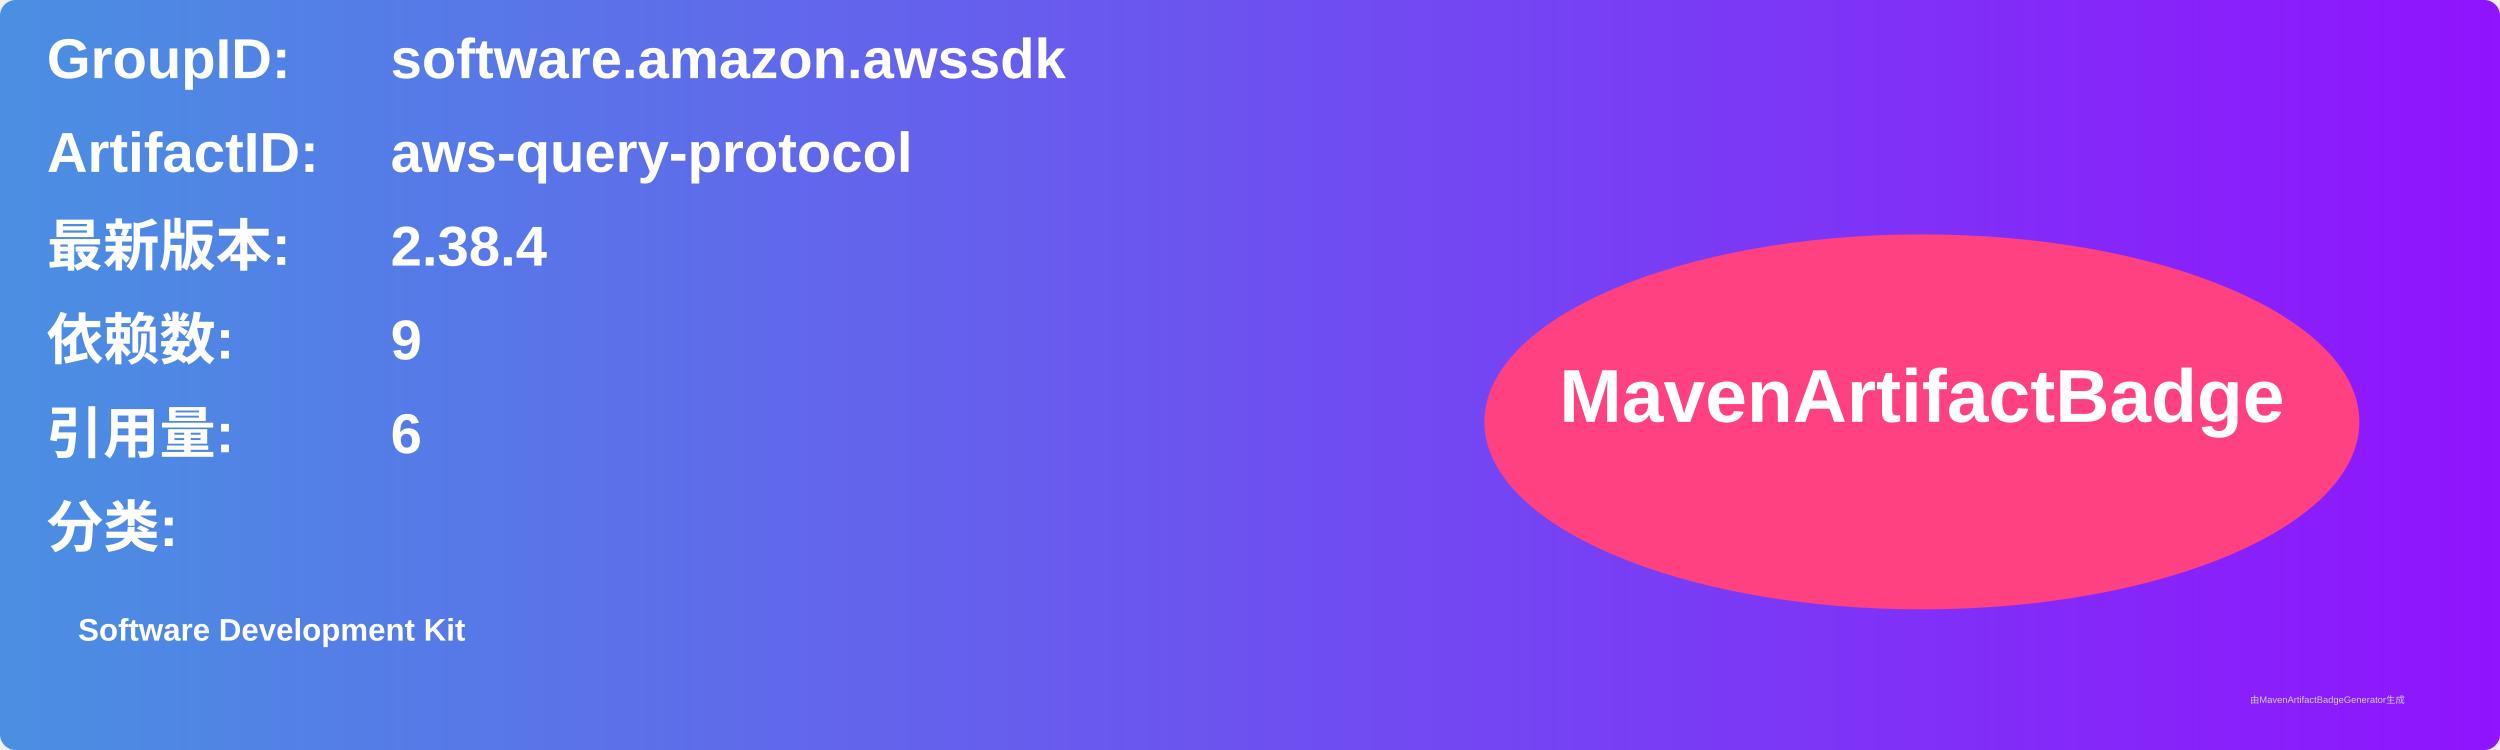
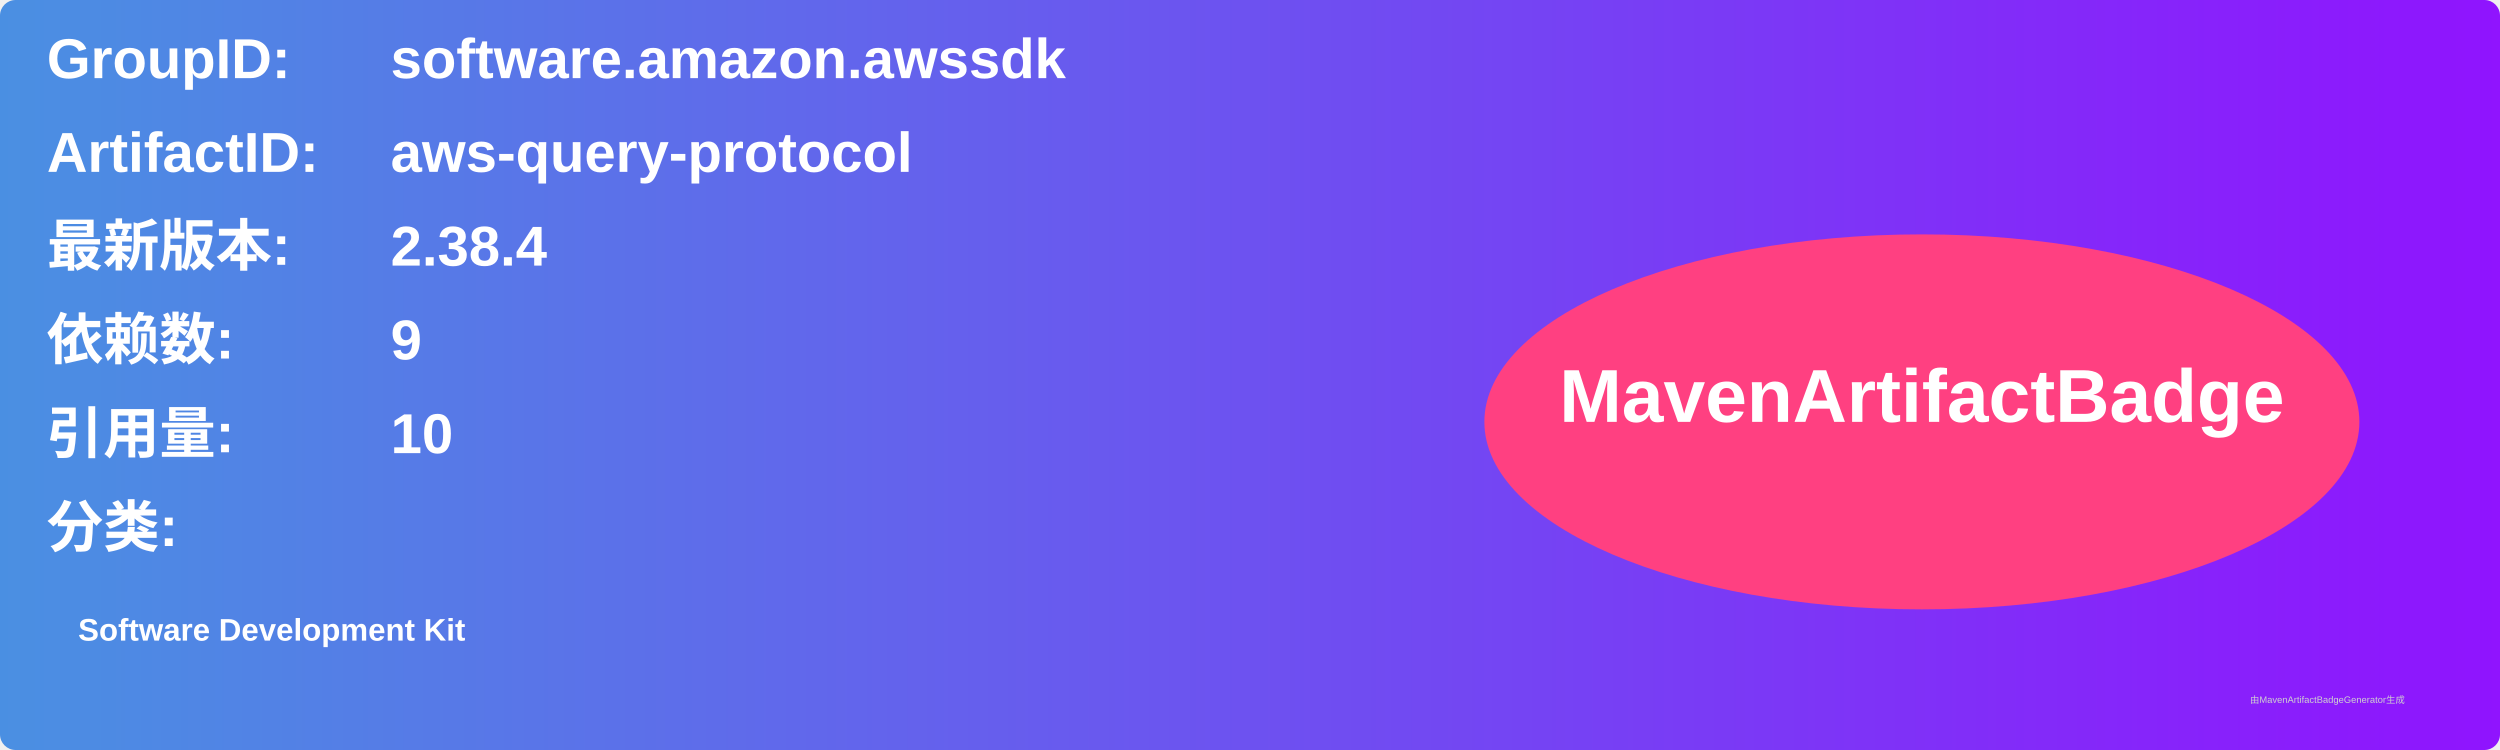
<svg xmlns="http://www.w3.org/2000/svg" width="800" height="240" viewBox="0 0 800 240">
  <linearGradient id="grad" x1="0%" y1="0%" x2="100%" y2="0%">
    <stop offset="0%" stop-color="#4a90e2" />
    <stop offset="100%" stop-color="#9013fe" />
  </linearGradient>
  <rect width="100%" height="100%" rx="5" ry="5" fill="url(#grad)" />
  <g transform="translate(15, 15)">
    <text x="0" y="10" font-family="Arial" font-size="18" fill="white" font-weight="bold" width="260">GroupID:</text>
    <text x="110" y="10" font-family="Arial" font-size="18" fill="white" font-weight="bold" width="460">software.amazon.awssdk</text>
    <text x="0" y="40" font-family="Arial" font-size="18" fill="white" font-weight="bold" width="260">ArtifactID:</text>
    <text x="110" y="40" font-family="Arial" font-size="18" fill="white" font-weight="bold" width="460">aws-query-protocol</text>
    <text x="0" y="70" font-family="Arial" font-size="18" fill="white" font-weight="bold">最新版本:</text>
    <text x="110" y="70" font-family="Arial" font-size="18" fill="white" font-weight="bold">
      <tspan font-weight="bold">2.38.4</tspan>
    </text>
    <text x="0" y="100" font-family="Arial" font-size="18" fill="white" font-weight="bold">依赖数: </text>
    <text x="110" y="100" font-family="Arial" font-size="18" fill="white">
      <tspan font-weight="bold">9</tspan>
    </text>
    <text x="0" y="130" font-family="Arial" font-size="18" fill="white" font-weight="bold">引用量: </text>
    <text x="110" y="130" font-family="Arial" font-size="18" fill="white">
-       <tspan font-weight="bold">6</tspan>
+       <tspan font-weight="bold">10</tspan>
    </text>
    <text x="0" y="160" font-family="Arial" font-size="18" fill="white" font-weight="bold">分类:</text>
    <text x="10" y="190" font-family="Arial" font-size="10" fill="white">
      <tspan font-weight="bold">Software Development Kit</tspan>
    </text>
    <ellipse cx="600" cy="120" rx="140" ry="60" fill="#ff4081" />
    <text x="600" y="120" text-anchor="middle" font-family="Arial" font-size="24" fill="white" font-weight="bold">MavenArtifactBadge</text>
  </g>
  <text x="720" y="225" font-family="Arial" font-size="3" fill="#d0d0d0">由MavenArtifactBadgeGenerator生成</text>
</svg>
